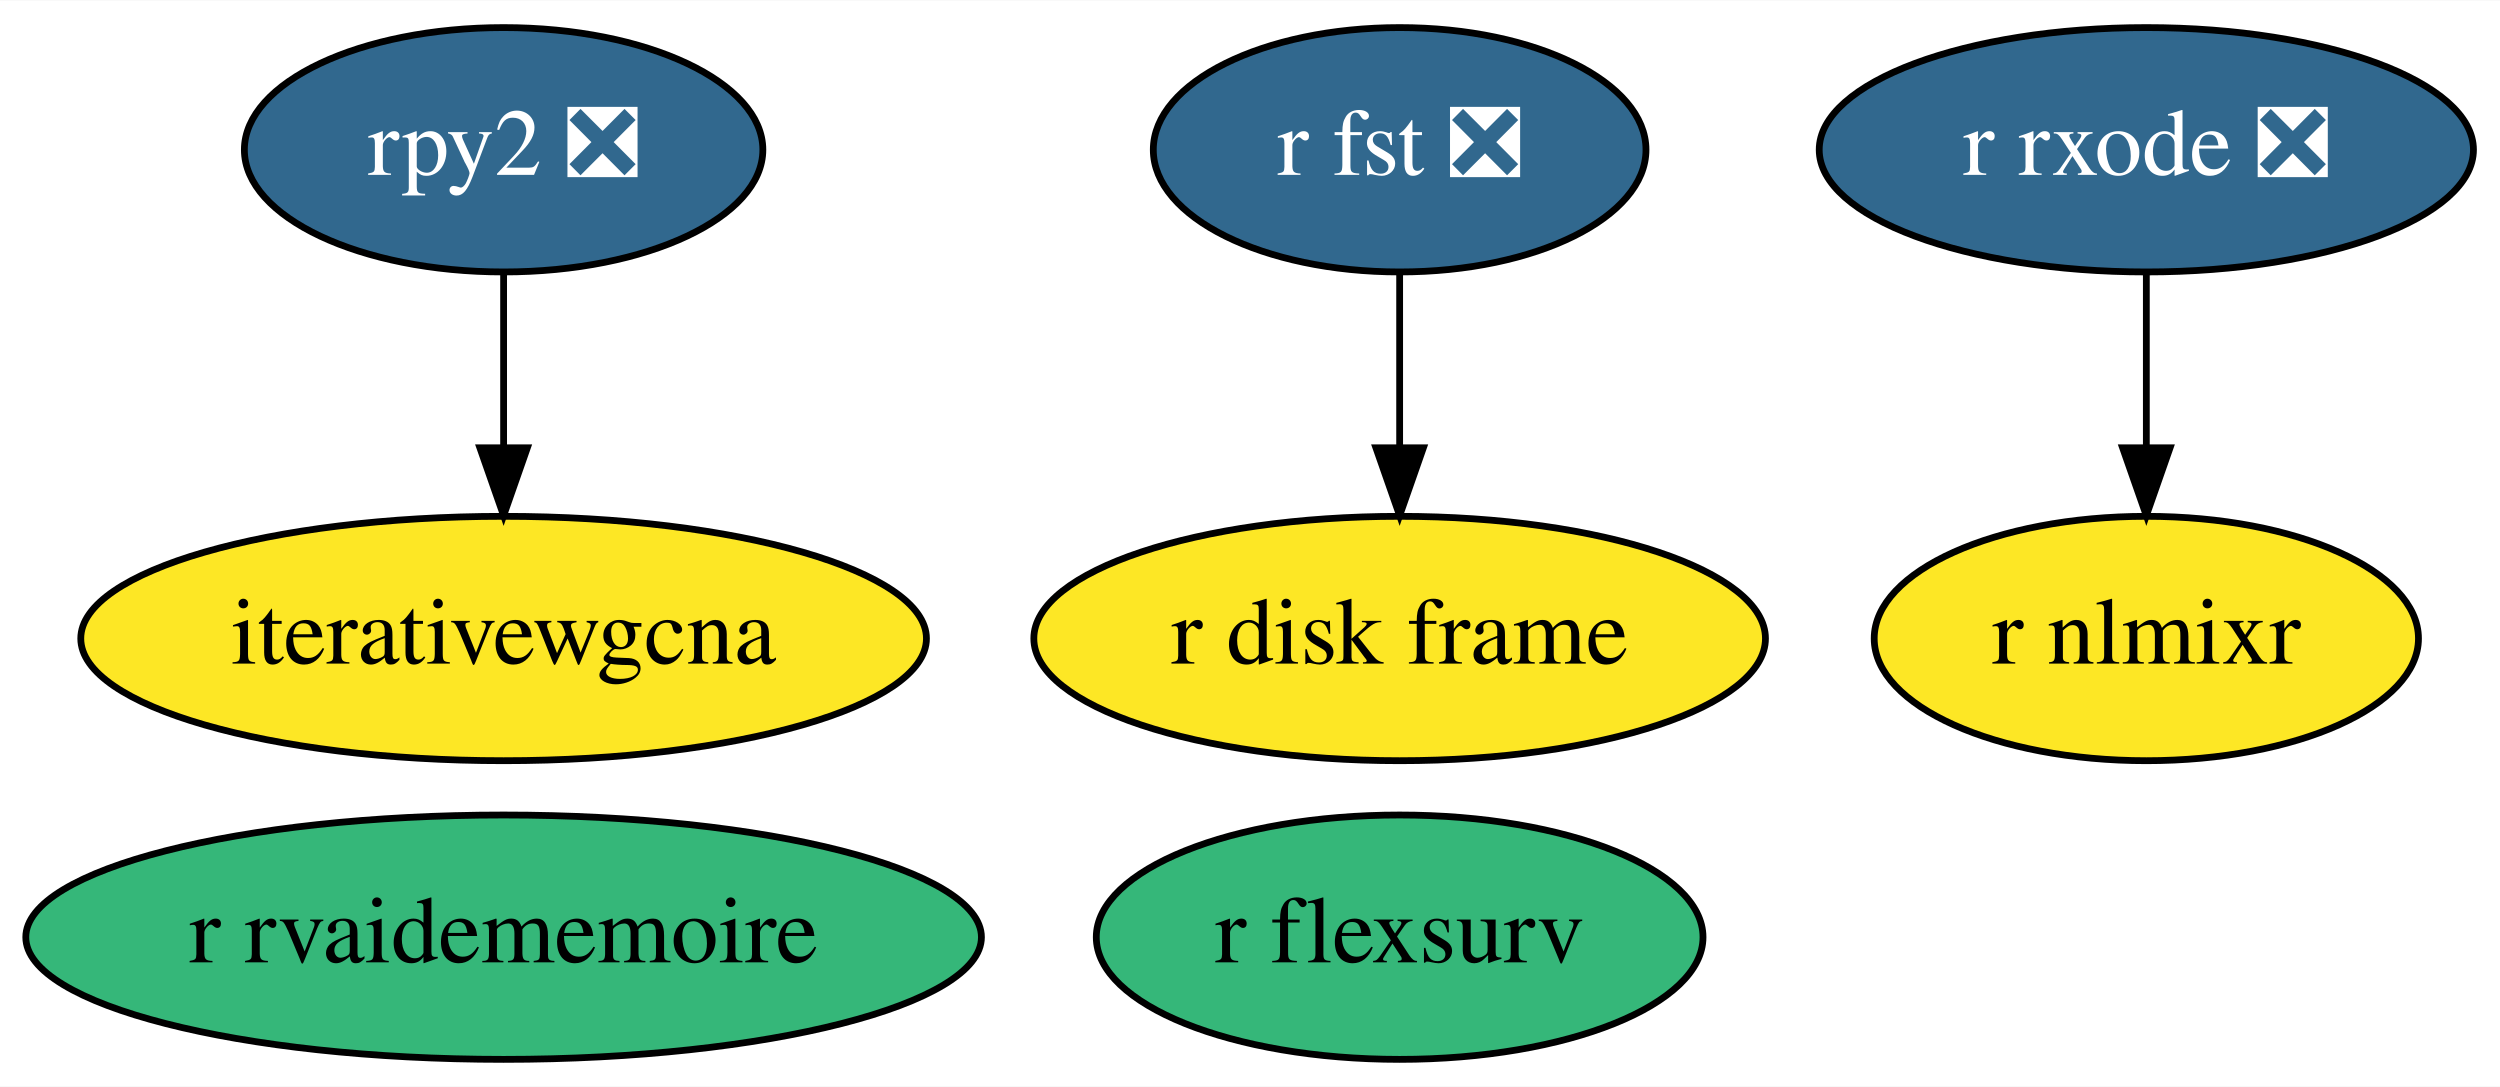
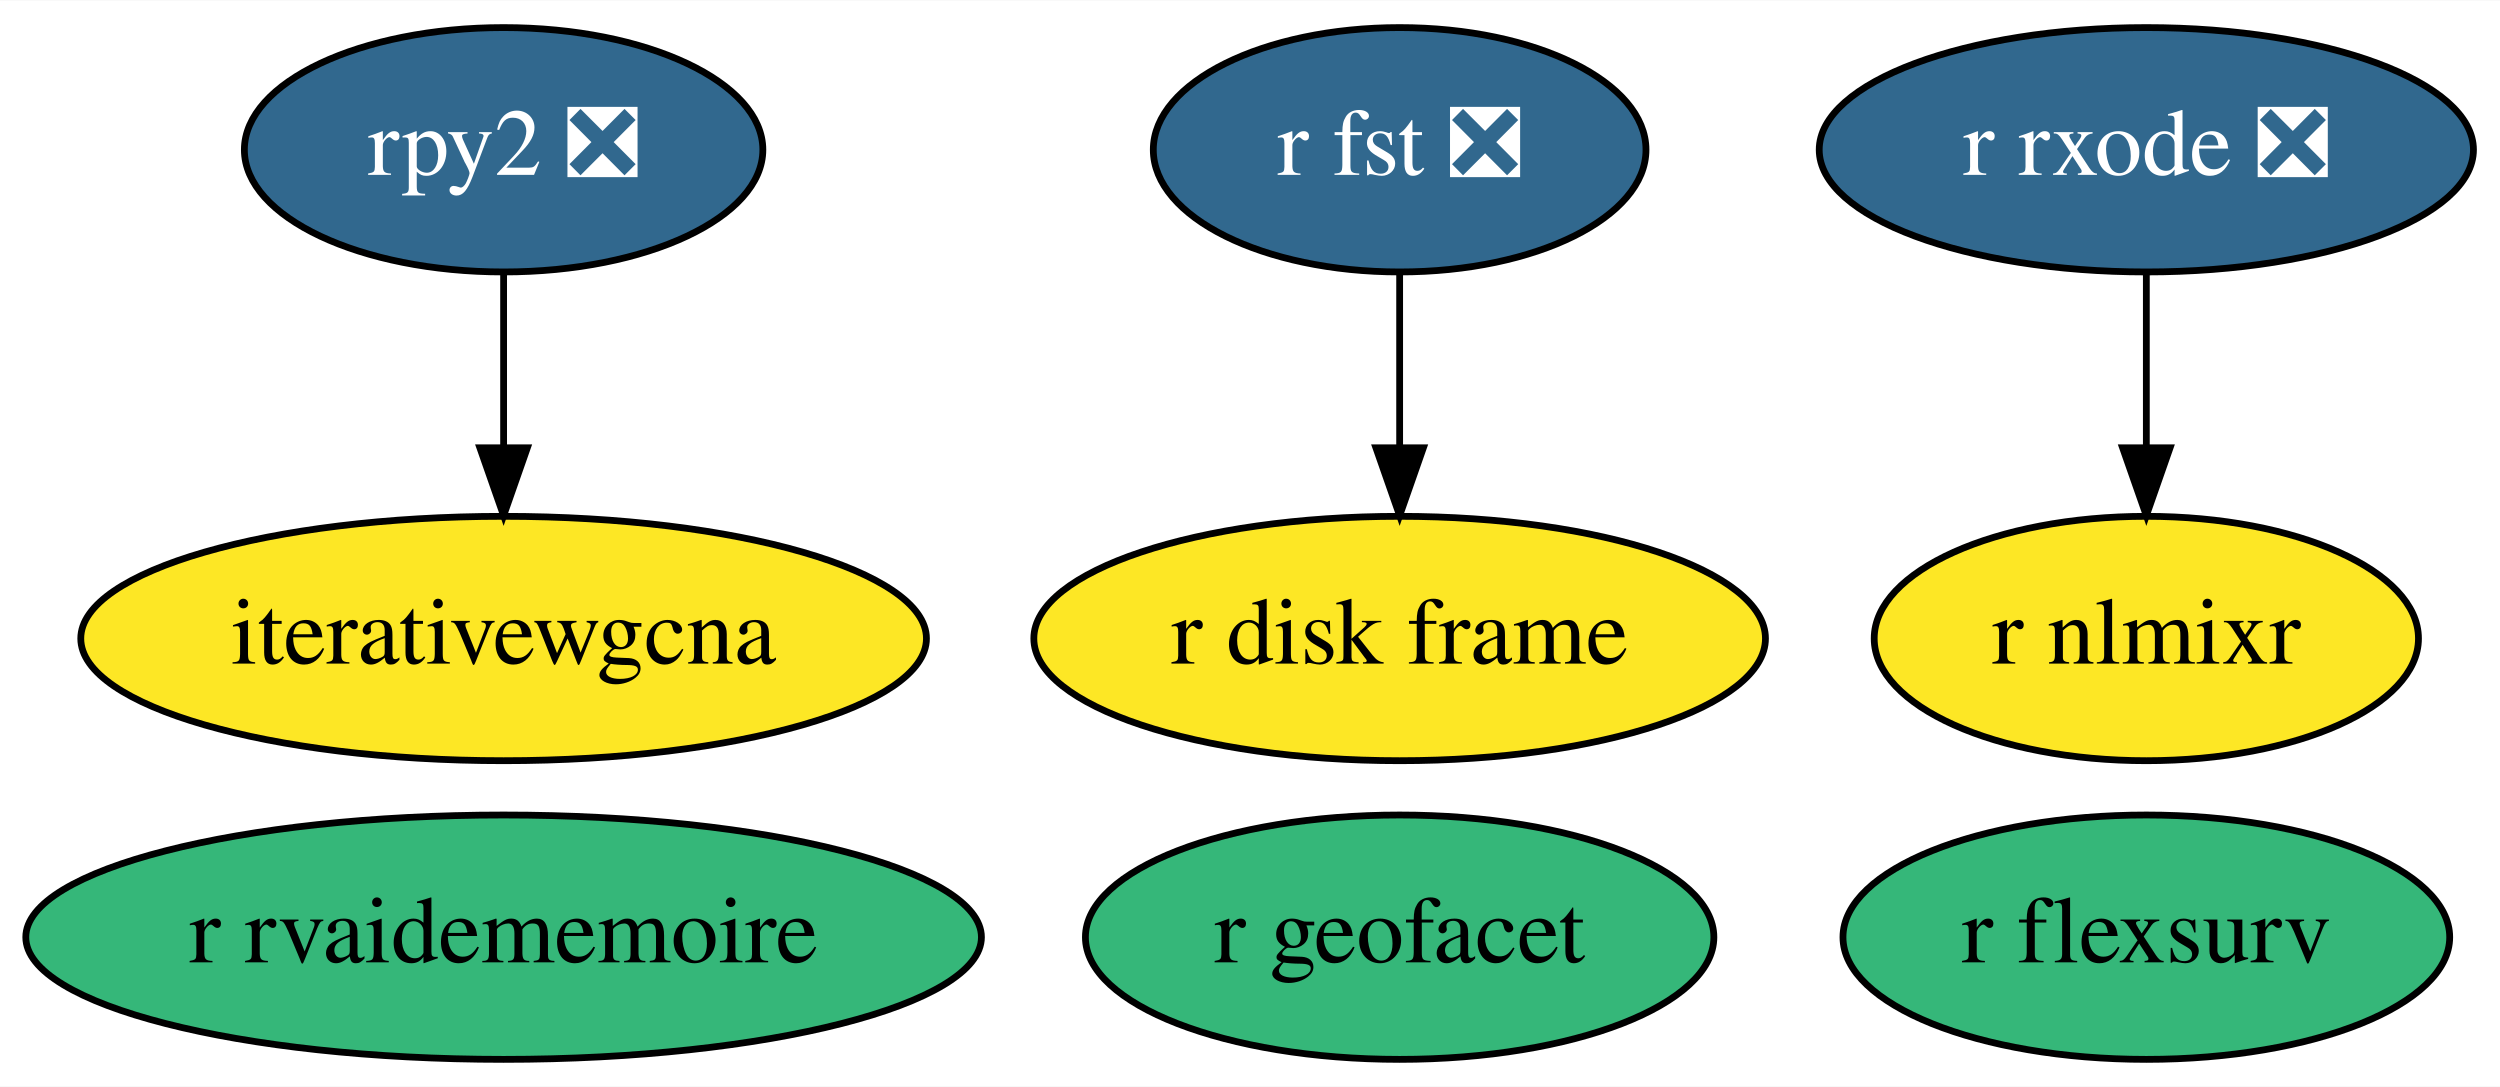
<svg xmlns="http://www.w3.org/2000/svg" xmlns:xlink="http://www.w3.org/1999/xlink" width="368pt" height="160pt" viewBox="0.00 0.00 368.29 160.00">
  <g id="graph0" class="graph" transform="scale(1 1) rotate(0) translate(4 156)">
    <polygon fill="white" stroke="transparent" points="-4,4 -4,-156 364.29,-156 364.29,4 -4,4" />
    <g id="node1" class="node">
      <g id="a_node1">
        <a xlink:href="https://github.com/conda-forge/r-fst-feedstock/pull/11" xlink:title="r fst ❎">
          <ellipse fill="#31688e" stroke="black" cx="202.19" cy="-134" rx="36.29" ry="18" />
          <text text-anchor="middle" x="202.19" y="-130.3" font-family="Times,serif" font-size="14.00" fill="white">r fst ❎</text>
        </a>
      </g>
    </g>
    <g id="node7" class="node">
      <g id="a_node7">
        <a xlink:href="https://github.com/conda-forge/r-disk.frame-feedstock" xlink:title="r disk frame">
          <ellipse fill="#fde725" stroke="black" cx="202.19" cy="-62" rx="53.89" ry="18" />
          <text text-anchor="middle" x="202.19" y="-58.3" font-family="Times,serif" font-size="14.00">r disk frame</text>
        </a>
      </g>
    </g>
    <g id="edge1" class="edge">
      <path fill="none" stroke="black" d="M202.19,-115.7C202.19,-107.98 202.19,-98.71 202.19,-90.11" />
      <polygon fill="black" stroke="black" points="205.69,-90.1 202.19,-80.1 198.69,-90.1 205.69,-90.1" />
    </g>
    <g id="node2" class="node">
      <g id="a_node2">
        <a xlink:href="https://github.com/conda-forge/rpy2-feedstock/pull/60" xlink:title="rpy2 ❎">
          <ellipse fill="#31688e" stroke="black" cx="70.19" cy="-134" rx="38.19" ry="18" />
          <text text-anchor="middle" x="70.19" y="-130.3" font-family="Times,serif" font-size="14.00" fill="white">rpy2 ❎</text>
        </a>
      </g>
    </g>
    <g id="node4" class="node">
      <g id="a_node4">
        <a xlink:href="https://github.com/conda-forge/iterativewgcna-feedstock" xlink:title="iterativewgcna">
          <ellipse fill="#fde725" stroke="black" cx="70.19" cy="-62" rx="62.29" ry="18" />
          <text text-anchor="middle" x="70.19" y="-58.3" font-family="Times,serif" font-size="14.00">iterativewgcna</text>
        </a>
      </g>
    </g>
    <g id="edge2" class="edge">
      <path fill="none" stroke="black" d="M70.19,-115.7C70.19,-107.98 70.19,-98.71 70.19,-90.11" />
      <polygon fill="black" stroke="black" points="73.69,-90.1 70.19,-80.1 66.69,-90.1 73.69,-90.1" />
    </g>
    <g id="node3" class="node">
      <g id="a_node3">
        <a xlink:href="https://github.com/conda-forge/r-rvaidememoire-feedstock" xlink:title="r rvaidememoire">
          <ellipse fill="#35b779" stroke="black" cx="70.19" cy="-18" rx="70.39" ry="18" />
          <text text-anchor="middle" x="70.19" y="-14.3" font-family="Times,serif" font-size="14.00">r rvaidememoire</text>
        </a>
      </g>
    </g>
    <g id="node5" class="node">
      <g id="a_node5">
        <a xlink:href="https://github.com/conda-forge/r-rxode-feedstock/pull/4" xlink:title="r rxode ❎">
          <ellipse fill="#31688e" stroke="black" cx="312.19" cy="-134" rx="48.19" ry="18" />
          <text text-anchor="middle" x="312.19" y="-130.3" font-family="Times,serif" font-size="14.00" fill="white">r rxode ❎</text>
        </a>
      </g>
    </g>
    <g id="node6" class="node">
      <g id="a_node6">
        <a xlink:href="https://github.com/conda-forge/r-nlmixr-feedstock" xlink:title="r nlmixr">
          <ellipse fill="#fde725" stroke="black" cx="312.19" cy="-62" rx="40.09" ry="18" />
          <text text-anchor="middle" x="312.19" y="-58.3" font-family="Times,serif" font-size="14.00">r nlmixr</text>
        </a>
      </g>
    </g>
    <g id="edge3" class="edge">
      <path fill="none" stroke="black" d="M312.19,-115.7C312.19,-107.98 312.19,-98.71 312.19,-90.11" />
      <polygon fill="black" stroke="black" points="315.69,-90.1 312.19,-80.1 308.69,-90.1 315.69,-90.1" />
    </g>
    <g id="node8" class="node">
      <g id="a_node8">
        <a xlink:href="https://github.com/conda-forge/r-flexsurv-feedstock" xlink:title="r flexsurv">
-           <ellipse fill="#35b779" stroke="black" cx="202.19" cy="-18" rx="44.69" ry="18" />
-           <text text-anchor="middle" x="202.19" y="-14.3" font-family="Times,serif" font-size="14.00">r flexsurv</text>
+           <ellipse fill="#35b779" stroke="black" cx="312.19" cy="-18" rx="44.69" ry="18" />
+           <text text-anchor="middle" x="312.19" y="-14.3" font-family="Times,serif" font-size="14.00">r flexsurv</text>
+         </a>
+       </g>
+     </g>
+     <g id="node9" class="node">
+       <g id="a_node9">
+         <a xlink:href="https://github.com/conda-forge/r-geofacet-feedstock" xlink:title="r geofacet">
+           <ellipse fill="#35b779" stroke="black" cx="202.19" cy="-18" rx="46.29" ry="18" />
+           <text text-anchor="middle" x="202.19" y="-14.3" font-family="Times,serif" font-size="14.00">r geofacet</text>
        </a>
      </g>
    </g>
  </g>
</svg>
